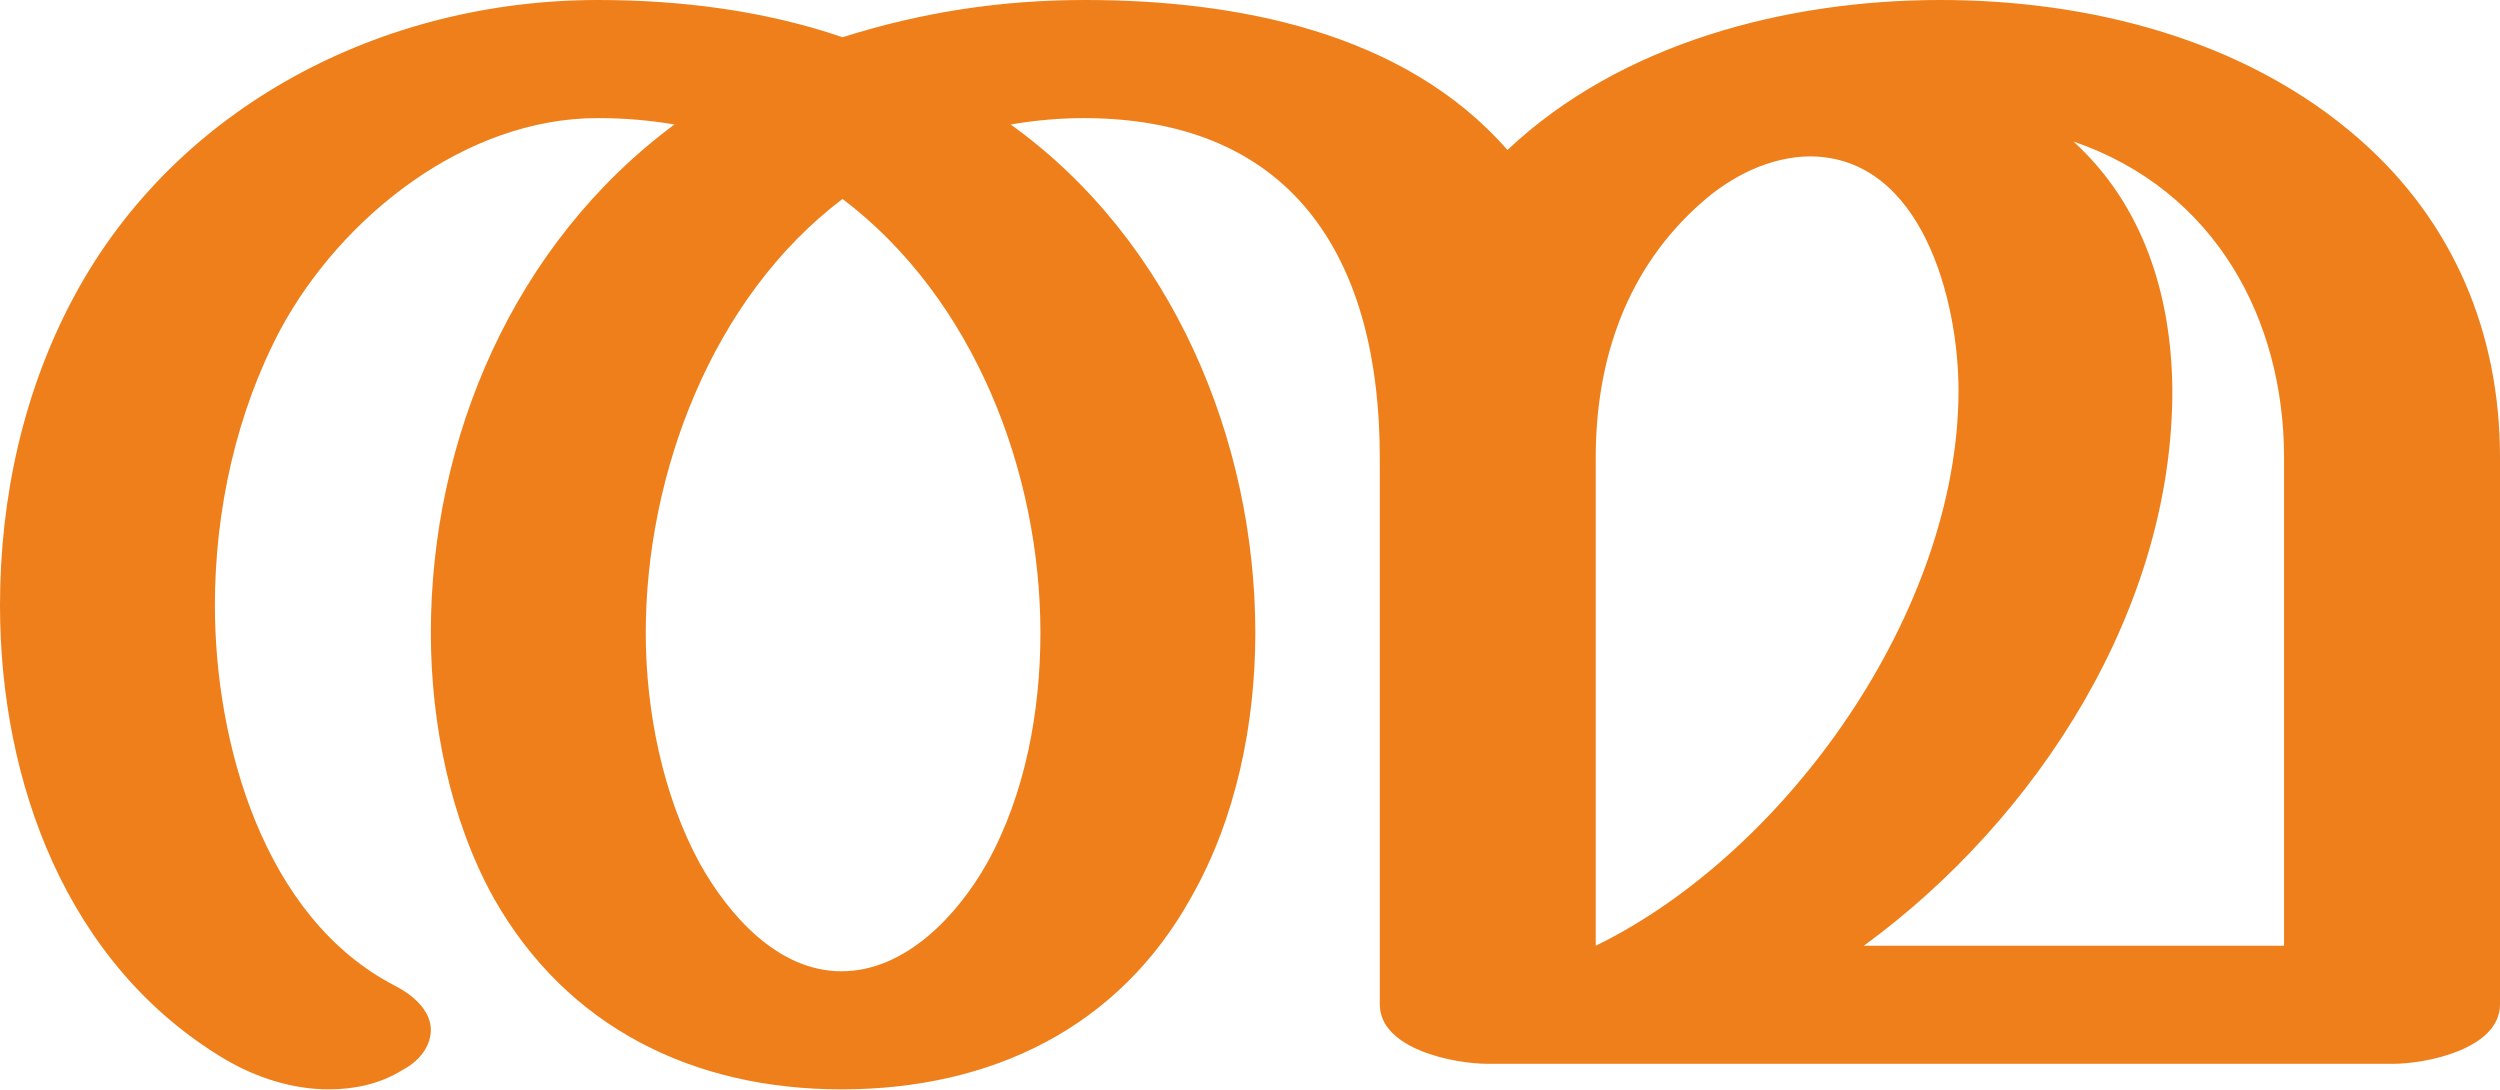
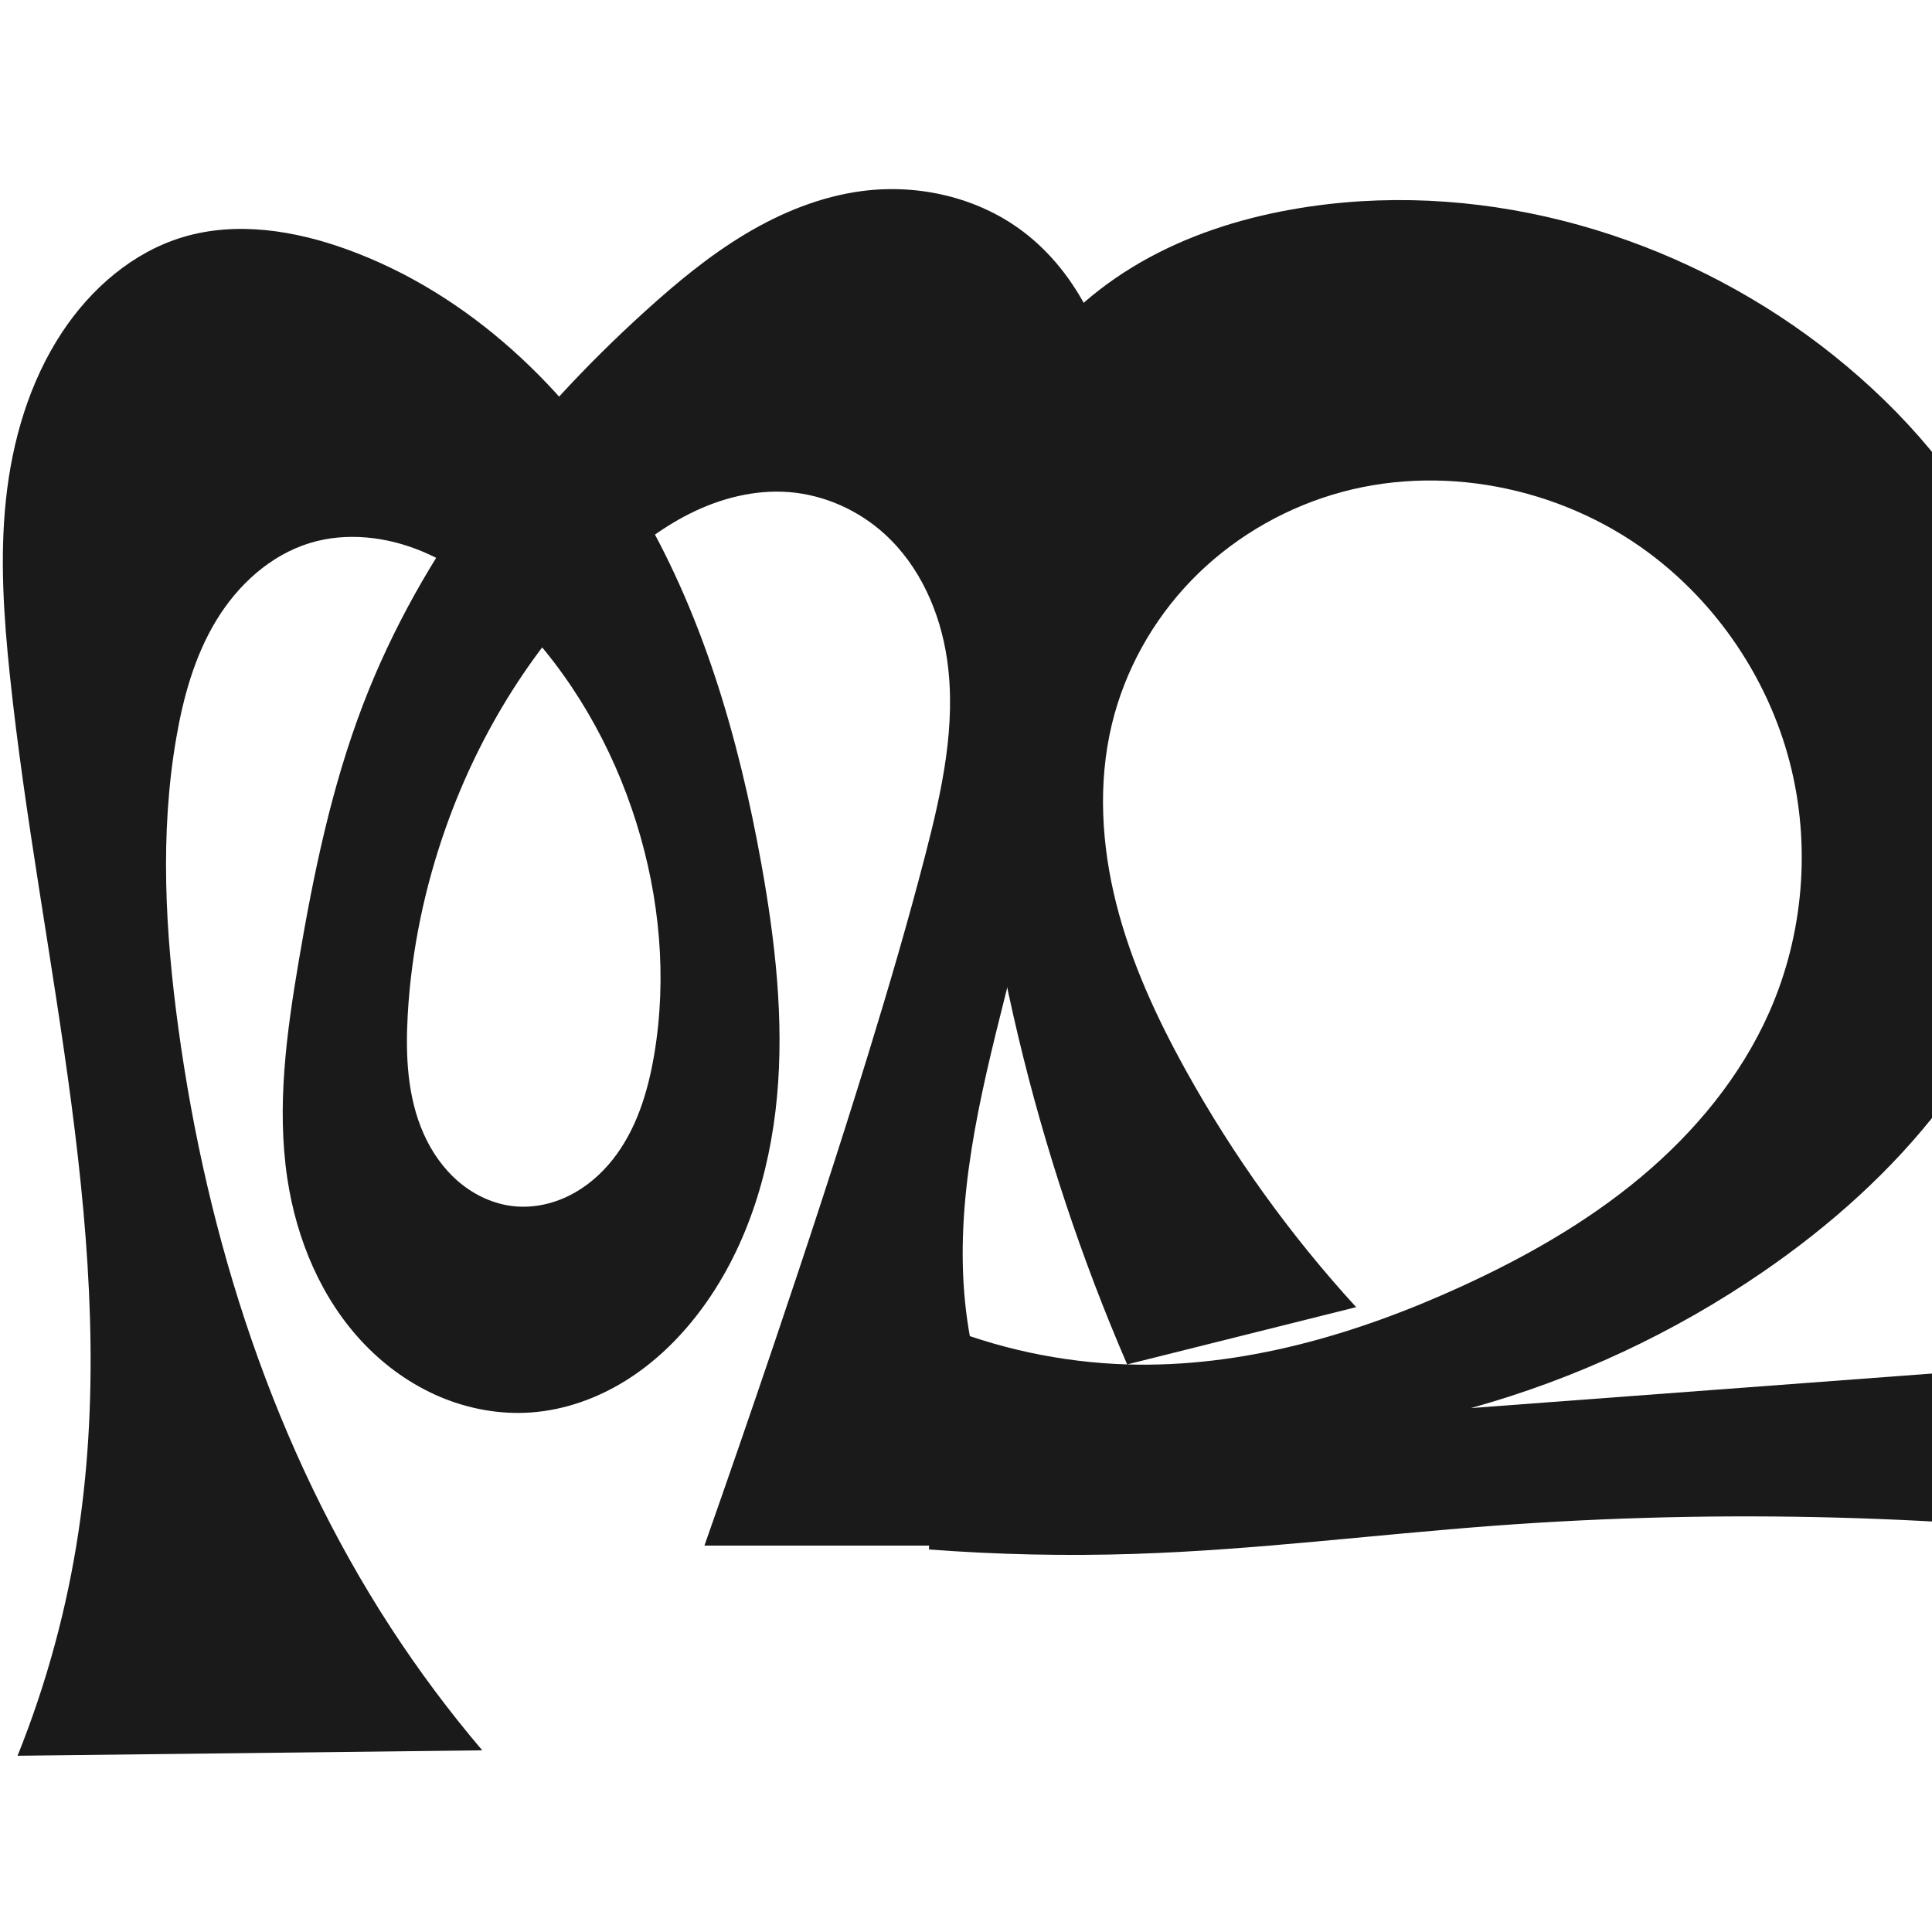
- <svg xmlns="http://www.w3.org/2000/svg" xml:space="preserve" width="2350px" height="1024px" version="1.1" style="shape-rendering:geometricPrecision; text-rendering:geometricPrecision; image-rendering:optimizeQuality; fill-rule:evenodd; clip-rule:evenodd" viewBox="0 0 2350 1024">
-   <defs>
-     <style type="text/css">
+ <svg xmlns="http://www.w3.org/2000/svg" xml:space="preserve" width="1000" height="1000" version="1.1" style="clip-rule:evenodd;fill-rule:evenodd;image-rendering:optimizeQuality;shape-rendering:geometricPrecision;text-rendering:geometricPrecision" viewBox="0 0 1000 1000" id="svg10">
+   <defs id="defs4">
+     <style type="text/css" id="style2">
+    
+     .fil0 {fill:#EF7F1A;fill-rule:nonzero}
+    
+   </style>
+     <style type="text/css" id="style2-8">
   
    .fil0 {fill:#EF7F1A;fill-rule:nonzero}
   
  </style>
  </defs>
-   <g id="Layer_x0020_1">
-     <path class="fil0" d="M791 1024c141,0 261,-58 329,-181 42,-74 60,-163 60,-248 0,-181 -78,-369 -230,-478 24,-4 46,-6 70,-6 202,1 277,140 277,319l0 514c0,42 69,56 102,56l850 0c32,0 101,-14 101,-56l0 -514c0,-116 -43,-221 -132,-299 -107,-94 -254,-131 -394,-131 -144,0 -300,40 -407,141 -97,-111 -255,-141 -397,-141 -78,0 -152,11 -228,35 -73,-25 -152,-35 -230,-35 -203,0 -396,100 -492,278 -48,89 -70,190 -70,291 0,165 62,338 212,427 29,17 63,28 97,28 24,0 48,-5 69,-18 19,-10 27,-25 27,-38 0,-15 -12,-30 -33,-41 -125,-64 -170,-230 -170,-358 0,-89 20,-181 62,-260 57,-105 173,-198 298,-198 25,0 48,2 72,6 -151,112 -229,295 -229,478 0,84 18,175 59,249 69,122 188,180 327,180zm1356 -135l-395 0c163,-119 291,-317 290,-524 -1,-87 -27,-172 -93,-232 134,46 198,168 198,297l0 459zm-647 0l0 -459c0,-92 29,-178 100,-240 27,-24 64,-43 102,-43 105,1 139,136 139,220 0,207 -161,434 -341,522zm-709 24c-60,0 -106,-53 -133,-101 -35,-64 -51,-144 -51,-217 0,-149 62,-315 185,-408 124,94 186,257 186,408 0,73 -14,151 -50,216 -27,48 -76,102 -137,102z" />
+   <path id="path1210-6" style="display:inline;fill:#1a1a1a;fill-rule:nonzero;stroke:none;stroke-width:2.221px;stroke-linecap:butt;stroke-linejoin:miter;stroke-opacity:1" d="m 394.171,447.664 c 7.088,39.614 11.718,80.02 7.997,120.091 -3.721,40.071 -16.23,80.025 -40.682,111.988 -10.51,13.739 -23.191,25.924 -37.898,35.031 -14.706,9.108 -31.479,15.077 -48.733,16.313 -16.001,1.147 -32.221,-1.799 -47,-8.037 -14.779,-6.238 -28.121,-15.728 -39.235,-27.296 -22.228,-23.136 -35.182,-54.173 -39.919,-85.906 -5.58,-37.382 -0.342,-75.475 5.984,-112.738 7.633,-44.963 16.926,-89.896 33.246,-132.482 30.168,-78.72 83.61,-146.997 146.077,-203.608 16.144,-14.631 33.009,-28.619 51.692,-39.827 18.683,-11.208 39.31,-19.604 60.923,-22.355 28.912,-3.68 59.403,3.33 82.694,20.852 14.629,11.006 26.185,25.842 34.303,42.251 8.117,16.408 12.868,34.364 15.068,52.538 6.051,49.98 -6.902,100.084 -19.551,148.815 -13.18,50.778 -26.15,101.611 -38.951,152.485 -13.084,51.998 -26.094,105.318 -20.62,158.657 4.706,45.86 23.407,90.19 52.971,125.564 H 364.609 c 12.263,-34.851 24.317,-69.776 36.16,-104.772 16.914,-49.979 33.399,-100.106 48.904,-150.54 10.428,-33.919 20.414,-67.98 29.304,-102.334 8.552,-33.046 16.135,-67.298 11.218,-101.076 -3.546,-24.361 -14.055,-48.243 -32.254,-64.821 -13.577,-12.368 -31.23,-20.306 -49.54,-21.747 -17.685,-1.391 -35.51,3.199 -51.368,11.15 -15.858,7.95 -29.887,19.155 -42.725,31.397 -37.68,35.93 -65.857,81.388 -83.321,130.437 -11.167,31.363 -18.057,64.28 -19.944,97.518 -1.185,20.878 -0.268,42.477 8.221,61.588 4.244,9.556 10.384,18.351 18.378,25.09 7.994,6.74 17.888,11.357 28.287,12.451 9.774,1.028 19.773,-1.075 28.58,-5.437 8.807,-4.361 16.441,-10.923 22.555,-18.617 12.228,-15.388 18.233,-34.843 21.517,-54.222 6.772,-39.967 2.921,-81.45 -9.176,-120.139 -12.425,-39.739 -33.67,-76.92 -62.968,-106.504 -13.898,-14.033 -29.778,-26.463 -48.011,-34.056 -18.233,-7.593 -39.022,-10.066 -57.921,-4.327 -20.577,6.248 -37.484,21.791 -48.622,40.187 -11.138,18.396 -16.988,39.529 -20.643,60.721 -8.552,49.574 -5.714,100.473 1.093,150.316 14.965,109.572 49.608,217.48 109.914,310.181 14.412,22.154 30.243,43.386 47.362,63.522 L 9.089,908.772 C 24.076,871.496 34.689,832.463 40.641,792.731 62.686,645.587 20.636,497.422 5.101,349.45 1.925,319.188 -0.14,288.618 3.101,258.363 6.371,227.845 15.256,197.526 32.18,171.92 c 14.895,-22.536 36.517,-41.355 62.381,-49.153 27.771,-8.373 58.016,-3.516 85.274,6.401 63.02,22.927 114.351,71.974 148.931,129.433 34.58,57.458 53.595,123.05 65.406,189.063 z" />
+   <g style="clip-rule:evenodd;fill-rule:evenodd;image-rendering:optimizeQuality;shape-rendering:geometricPrecision;text-rendering:geometricPrecision" id="g867" transform="translate(-386.8259,-132.2772)">
+     <path style="display:inline;fill:#1a1a1a;fill-rule:nonzero;stroke:none;stroke-width:1.825px;stroke-linecap:butt;stroke-linejoin:miter;stroke-opacity:1" d="M 970.24,838.498 C 922.872,728.91 894.795,611.014 887.684,491.839 c -1.825,-30.589 -2.269,-61.447 2.549,-91.709 4.818,-30.262 15.119,-60.065 33.21,-84.798 16.247,-22.213 38.411,-39.782 62.943,-52.255 24.532,-12.473 51.401,-19.973 78.635,-23.933 92.867,-13.503 189.935,15.092 264.479,72.101 36.622,28.007 68.381,62.899 89.999,103.621 28.594,53.862 38.535,117.767 25.68,177.379 -8.851,41.047 -28.137,79.506 -53.705,112.814 -25.568,33.308 -57.319,61.586 -91.914,85.384 -46.101,31.713 -97.505,55.696 -151.426,70.649 l 249.577,-18.684 c 4.445,-48.186 0.023,-97.175 -12.979,-143.786 -6.887,-24.691 -16.162,-48.716 -27.654,-71.629 l 151.65,-2.605 c -9.119,23.549 -16.021,47.956 -20.587,72.793 -14.427,78.491 -4.887,161.223 27.024,234.371 -117.646,-15.153 -236.828,-18.356 -355.118,-9.542 -61.992,4.619 -123.768,12.528 -185.899,14.558 -35.501,1.16 -71.064,0.395 -106.483,-2.289 l 3.185,-117.166 c 31.47,13.068 65.33,20.354 99.389,21.387 59.699,1.809 118.643,-15.479 172.95,-40.337 33.055,-15.131 64.983,-33.229 92.877,-56.542 27.895,-23.312 51.714,-52.042 66.46,-85.271 17.963,-40.478 21.765,-87.087 10.556,-129.93 -11.21,-42.843 -37.363,-81.629 -72.907,-108.044 -46.189,-34.327 -108.638,-46.74 -163.709,-30.037 -27.536,8.351 -52.979,23.66 -72.989,44.337 -20.01,20.677 -34.51,46.704 -41.2,74.689 -7.267,30.396 -5.306,62.522 2.367,92.818 7.674,30.296 20.9,58.931 36.052,86.265 24.427,44.064 54.055,85.243 88.071,122.407 z" id="path3501-3" />
  </g>
</svg>
